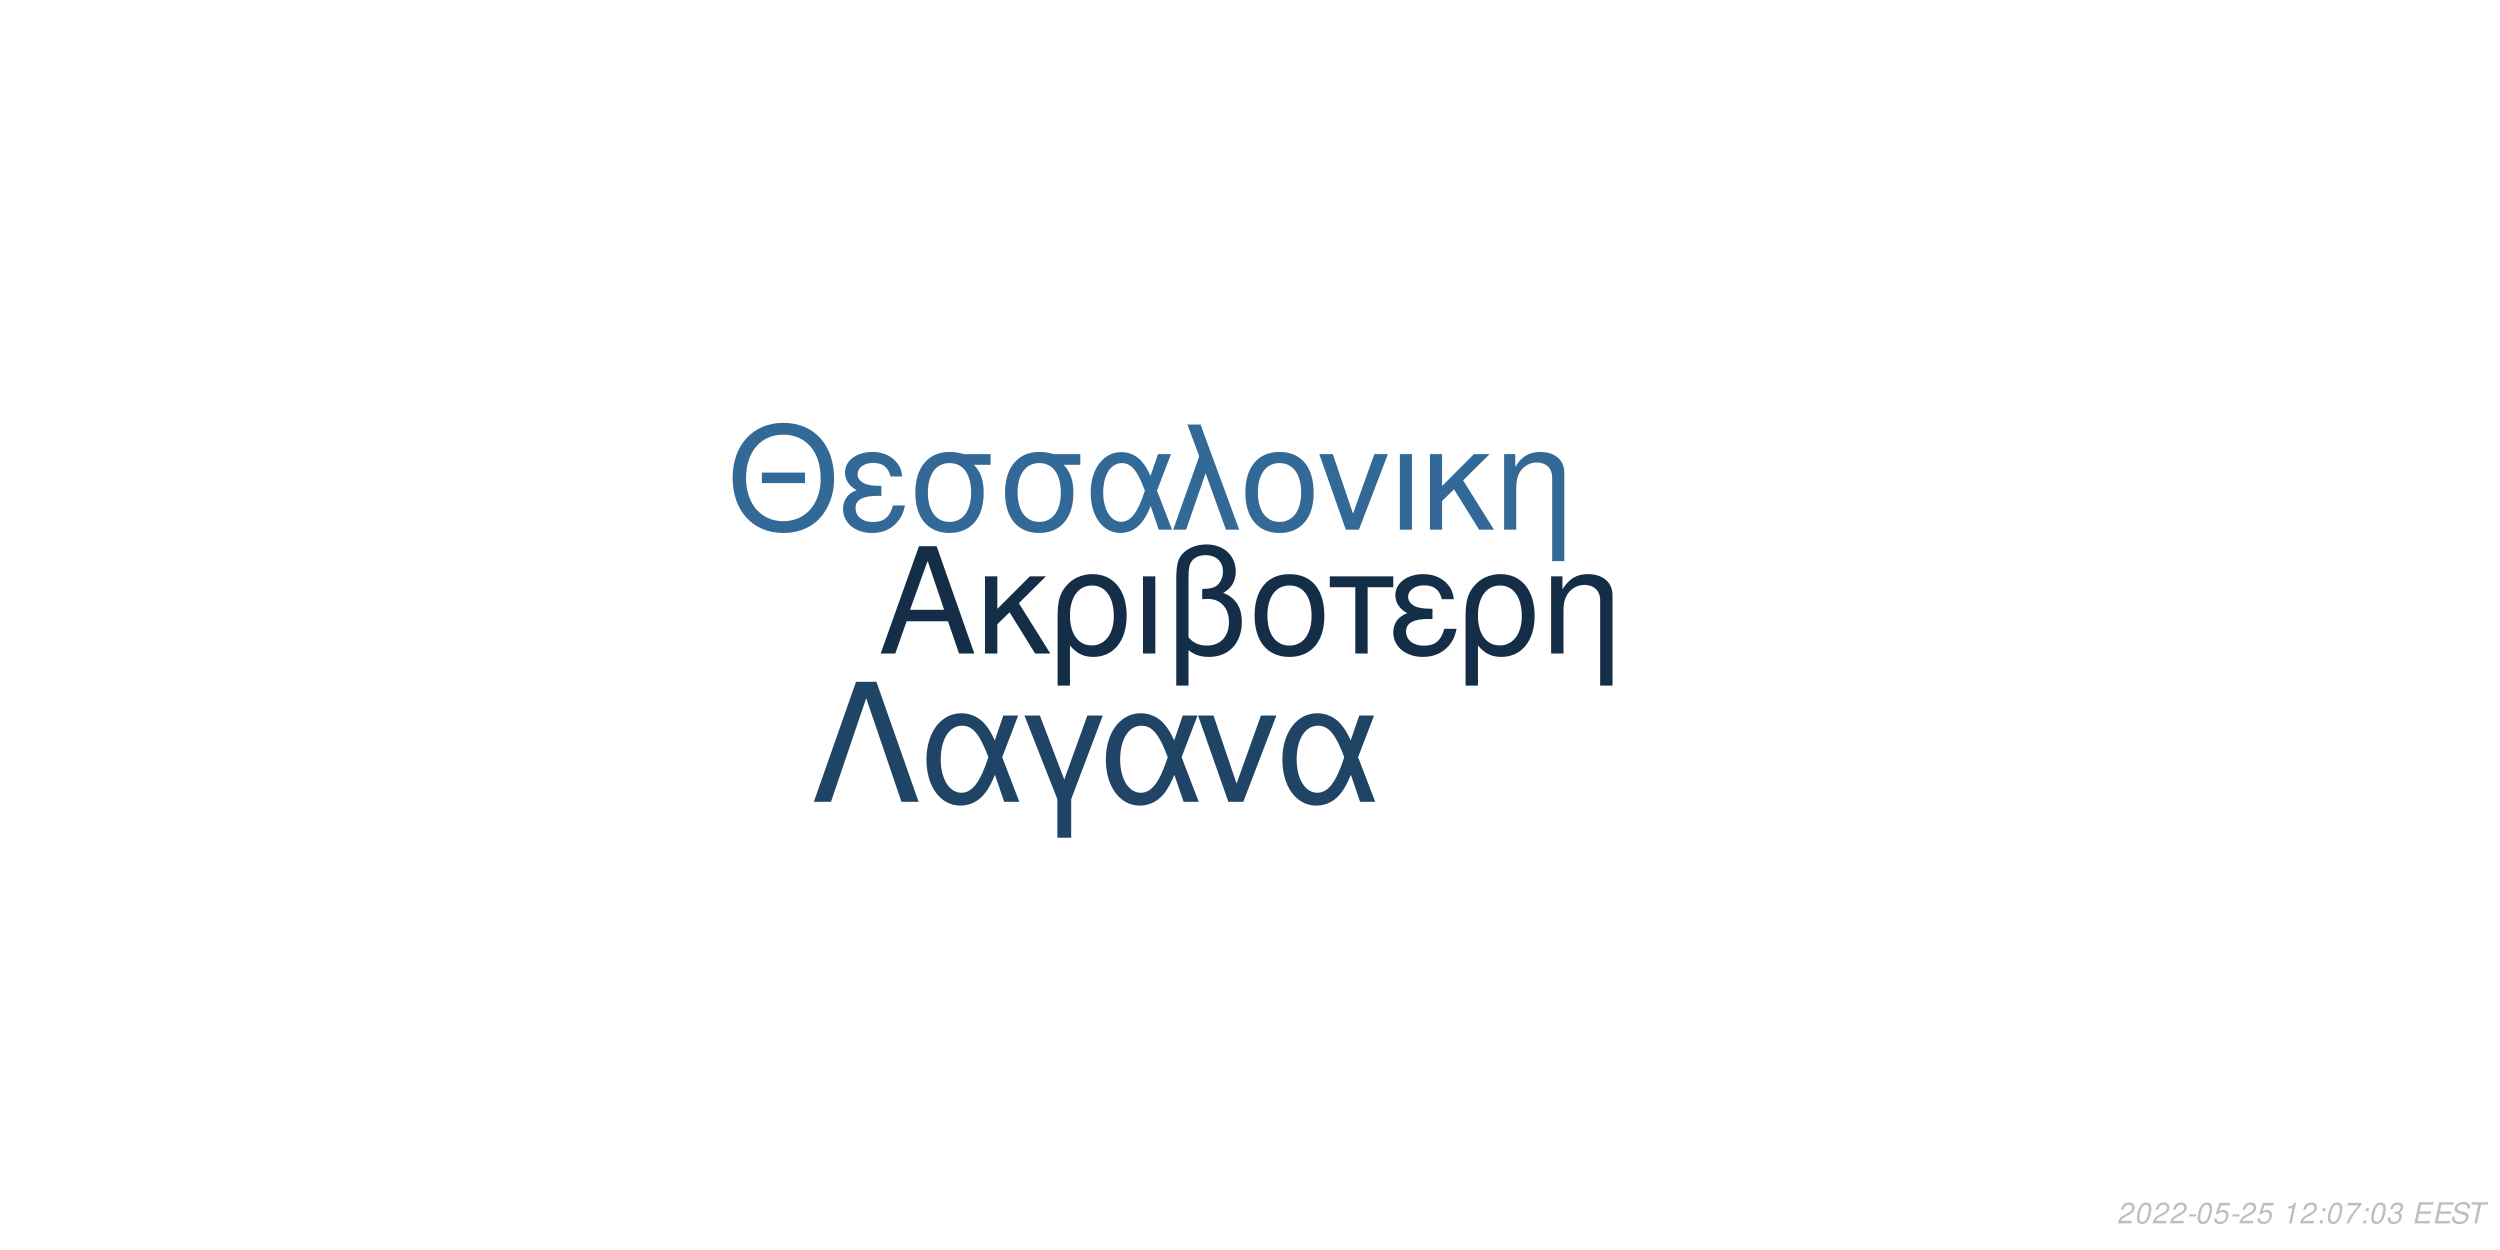
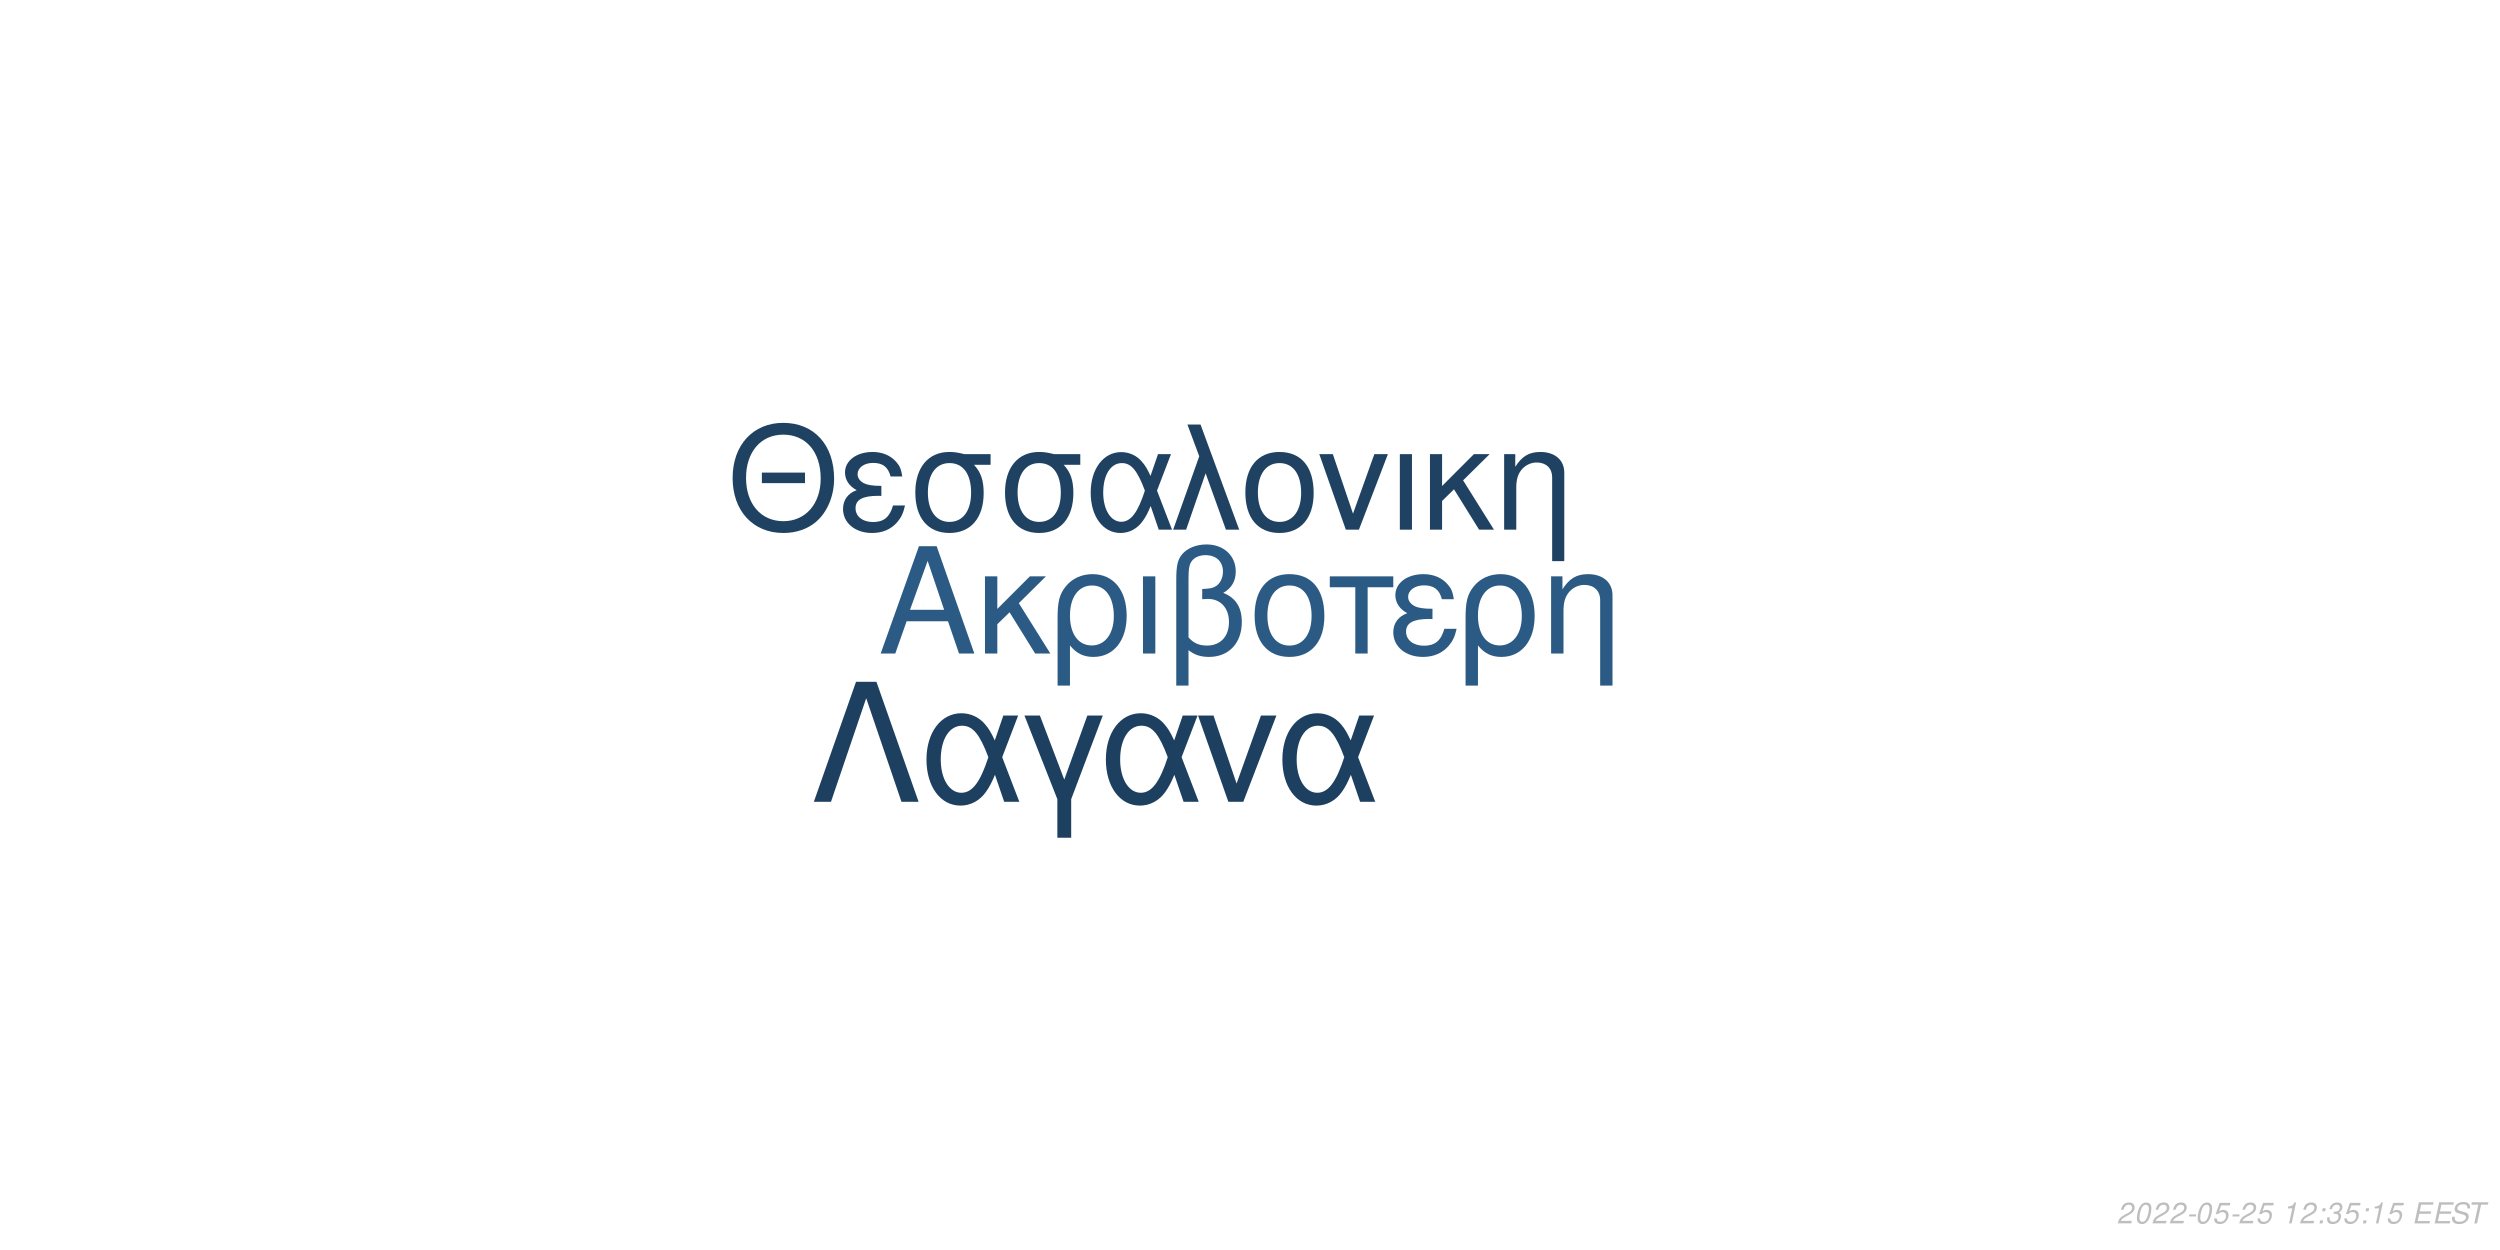
<svg xmlns="http://www.w3.org/2000/svg" xmlns:xlink="http://www.w3.org/1999/xlink" width="864pt" height="432pt" viewBox="0 0 864 432" version="1.1">
  <defs>
    <g>
      <symbol overflow="visible" id="glyph0-0">
        <path style="stroke:none;" d="" />
      </symbol>
      <symbol overflow="visible" id="glyph0-1">
        <path style="stroke:none;" d="M 24.125 -11.141 L 27.938 0 L 33.234 0 L 20.203 -37.094 L 14.094 -37.094 L 0.859 0 L 5.906 0 L 9.828 -11.141 Z M 22.797 -15.109 L 11 -15.109 L 17.094 -32.016 Z M 22.797 -15.109 " />
      </symbol>
      <symbol overflow="visible" id="glyph0-2">
        <path style="stroke:none;" d="M 7.172 -15.422 L 7.172 -26.672 L 2.906 -26.672 L 2.906 0 L 7.172 0 L 7.172 -10.125 L 11.406 -14.25 L 20.25 0 L 25.5 0 L 14.609 -17.406 L 23.969 -26.672 L 18.422 -26.672 Z M 7.172 -15.422 " />
      </symbol>
      <symbol overflow="visible" id="glyph0-3">
        <path style="stroke:none;" d="M 3 11.094 L 7.281 11.094 L 7.281 -2.797 C 9.516 -0.047 11.953 1.172 15.375 1.172 C 22.344 1.172 26.875 -4.422 26.875 -13.031 C 26.875 -21.891 22.297 -27.438 15.062 -27.438 C 11.297 -27.438 7.984 -25.906 5.797 -23.156 C 3.672 -20.516 3 -17.969 3 -12.359 Z M 14.906 -23.516 C 19.547 -23.516 22.438 -19.438 22.438 -12.922 C 22.438 -6.812 19.391 -2.797 14.812 -2.797 C 10.172 -2.797 7.281 -6.766 7.281 -13.125 C 7.281 -19.484 10.234 -23.516 14.906 -23.516 Z M 14.906 -23.516 " />
      </symbol>
      <symbol overflow="visible" id="glyph0-4">
        <path style="stroke:none;" d="M 3.516 0 L 7.781 0 L 7.781 -26.672 L 3.516 -26.672 Z M 3.516 0 " />
      </symbol>
      <symbol overflow="visible" id="glyph0-5">
        <path style="stroke:none;" d="M 4.016 11.094 L 8.25 11.094 L 8.25 -1.172 C 10.172 0.406 12.422 1.172 15.312 1.172 C 22.188 1.172 26.672 -3.609 26.672 -10.891 C 26.672 -15.984 24.578 -19.234 20.25 -20.969 C 23.109 -22.547 24.578 -25.031 24.578 -28.344 C 24.578 -33.844 20.406 -37.703 14.453 -37.703 C 10.938 -37.703 7.734 -36.391 6 -34.25 C 4.484 -32.422 4.016 -30.328 4.016 -25.391 Z M 8.25 -25.656 C 8.25 -29.359 8.5 -30.844 9.469 -32.062 C 10.375 -33.281 12.156 -34 14.094 -34 C 17.812 -34 20.156 -31.812 20.156 -28.297 C 20.156 -25.953 18.984 -23.812 17.297 -23.047 C 16.281 -22.547 15.469 -22.438 12.984 -22.297 L 12.984 -18.781 C 13.734 -18.828 14.344 -18.875 14.969 -18.875 C 19.344 -18.875 22.234 -15.719 22.234 -10.891 C 22.234 -5.906 19.281 -2.75 14.656 -2.75 C 11.953 -2.75 9.922 -3.609 8.25 -5.594 Z M 8.25 -25.656 " />
      </symbol>
      <symbol overflow="visible" id="glyph0-6">
        <path style="stroke:none;" d="M 14.094 -27.438 C 6.562 -27.438 2.094 -22.094 2.094 -13.125 C 2.094 -4.125 6.562 1.172 14.141 1.172 C 21.672 1.172 26.203 -4.172 26.203 -12.922 C 26.203 -22.188 21.828 -27.438 14.094 -27.438 Z M 14.141 -23.516 C 18.938 -23.516 21.781 -19.594 21.781 -12.984 C 21.781 -6.672 18.828 -2.75 14.141 -2.75 C 9.422 -2.75 6.516 -6.672 6.516 -13.125 C 6.516 -19.594 9.422 -23.516 14.141 -23.516 Z M 14.141 -23.516 " />
      </symbol>
      <symbol overflow="visible" id="glyph0-7">
        <path style="stroke:none;" d="M 7.891 0 L 12.156 0 L 12.156 -22.906 L 21.016 -22.906 L 21.016 -26.672 L -0.922 -26.672 L -0.922 -22.906 L 7.891 -22.906 Z M 7.891 0 " />
      </symbol>
      <symbol overflow="visible" id="glyph0-8">
        <path style="stroke:none;" d="M 14.562 -15.469 C 11.344 -15.469 9.562 -15.781 8.297 -16.438 C 6.922 -17.203 6.156 -18.328 6.156 -19.547 C 6.156 -21.891 8.453 -23.562 11.656 -23.562 C 15.062 -23.562 16.953 -22.094 17.812 -18.781 L 21.938 -18.781 C 21.578 -21.266 21.062 -22.5 19.797 -23.922 C 17.812 -26.203 14.906 -27.438 11.453 -27.438 C 5.797 -27.438 1.734 -24.375 1.734 -20.203 C 1.734 -17.609 3.156 -15.375 5.859 -13.938 C 2.797 -12.875 1.016 -10.484 1.016 -7.328 C 1.016 -2.391 5.297 1.172 11.25 1.172 C 14.969 1.172 17.906 -0.109 20.156 -2.641 C 21.578 -4.328 22.297 -5.797 22.906 -8.547 L 18.672 -8.547 C 17.5 -4.422 15.422 -2.703 11.609 -2.703 C 7.938 -2.703 5.438 -4.688 5.438 -7.578 C 5.438 -10.578 7.938 -11.953 13.484 -11.953 C 13.641 -11.953 14.094 -11.953 14.562 -11.906 Z M 14.562 -15.469 " />
      </symbol>
      <symbol overflow="visible" id="glyph0-9">
        <path style="stroke:none;" d="M 3.562 -26.672 L 3.562 0 L 7.844 0 L 7.844 -14.703 C 7.844 -17.906 8.5 -19.891 10.031 -21.531 C 11.406 -22.953 13.188 -23.719 15.062 -23.719 C 18.375 -23.719 20.516 -21.672 20.516 -18.469 L 20.516 11.094 L 24.781 11.094 L 24.781 -20.156 C 24.781 -24.578 21.469 -27.438 16.328 -27.438 C 12.359 -27.438 9.828 -25.906 7.484 -22.188 L 7.484 -26.672 Z M 3.562 -26.672 " />
      </symbol>
      <symbol overflow="visible" id="glyph1-0">
        <path style="stroke:none;" d="" />
      </symbol>
      <symbol overflow="visible" id="glyph1-1">
        <path style="stroke:none;" d="M 26.859 -19.734 L 11.953 -19.734 L 11.953 -16.094 L 26.859 -16.094 Z M 19.328 -36.922 C 8.922 -36.922 1.844 -29.25 1.844 -17.891 C 1.844 -6.484 8.875 1.141 19.391 1.141 C 23.812 1.141 27.703 -0.203 30.641 -2.688 C 34.578 -6.031 36.922 -11.656 36.922 -17.594 C 36.922 -29.297 30 -36.922 19.328 -36.922 Z M 19.328 -32.844 C 27.203 -32.844 32.281 -26.906 32.281 -17.688 C 32.281 -8.922 27.062 -2.938 19.391 -2.938 C 11.609 -2.938 6.484 -8.922 6.484 -17.891 C 6.484 -26.859 11.609 -32.844 19.328 -32.844 Z M 19.328 -32.844 " />
      </symbol>
      <symbol overflow="visible" id="glyph1-2">
        <path style="stroke:none;" d="M 14.25 -15.141 C 11.109 -15.141 9.375 -15.453 8.125 -16.094 C 6.781 -16.844 6.031 -17.938 6.031 -19.141 C 6.031 -21.422 8.266 -23.078 11.406 -23.078 C 14.75 -23.078 16.594 -21.625 17.438 -18.391 L 21.469 -18.391 C 21.125 -20.828 20.625 -22.031 19.391 -23.422 C 17.438 -25.656 14.594 -26.859 11.219 -26.859 C 5.688 -26.859 1.688 -23.875 1.688 -19.781 C 1.688 -17.234 3.094 -15.047 5.734 -13.656 C 2.734 -12.609 1 -10.266 1 -7.172 C 1 -2.344 5.188 1.141 11.016 1.141 C 14.656 1.141 17.547 -0.094 19.734 -2.594 C 21.125 -4.234 21.828 -5.688 22.422 -8.375 L 18.281 -8.375 C 17.141 -4.328 15.094 -2.641 11.359 -2.641 C 7.766 -2.641 5.328 -4.578 5.328 -7.422 C 5.328 -10.359 7.766 -11.703 13.203 -11.703 C 13.359 -11.703 13.797 -11.703 14.25 -11.656 Z M 14.25 -15.141 " />
      </symbol>
      <symbol overflow="visible" id="glyph1-3">
        <path style="stroke:none;" d="M 29 -26.109 L 19.938 -26.109 C 17.594 -26.703 16.438 -26.859 14.703 -26.859 C 7.469 -26.859 2.984 -21.469 2.984 -12.859 C 2.984 -4.031 7.375 1.141 14.797 1.141 C 22.172 1.141 26.609 -4.078 26.609 -12.656 C 26.609 -17.047 25.656 -19.828 23.266 -22.422 L 29 -22.422 Z M 14.797 -23.016 C 19.531 -23.016 22.266 -19.234 22.266 -12.75 C 22.266 -6.531 19.438 -2.688 14.797 -2.688 C 10.172 -2.688 7.328 -6.531 7.328 -12.859 C 7.328 -19.188 10.172 -23.016 14.797 -23.016 Z M 14.797 -23.016 " />
      </symbol>
      <symbol overflow="visible" id="glyph1-4">
        <path style="stroke:none;" d="M 29.344 -26.109 L 24.859 -26.109 L 22.266 -18.578 C 21.125 -21.031 20.484 -22.125 19.328 -23.469 C 17.547 -25.609 14.906 -26.812 12.156 -26.812 C 5.984 -26.812 1.594 -20.984 1.594 -12.812 C 1.594 -4.578 5.828 1.141 11.906 1.141 C 14.953 1.141 17.734 -0.344 19.625 -3.047 C 20.672 -4.531 21.281 -5.688 22.328 -8.172 L 25.109 0 L 29.703 0 L 24.516 -13.5 Z M 20.328 -13.5 C 17.891 -5.922 15.453 -2.734 12.156 -2.734 C 8.516 -2.734 5.922 -6.922 5.922 -12.812 C 5.922 -18.938 8.516 -23.016 12.359 -23.016 C 15.594 -23.016 17.688 -20.531 20.328 -13.5 Z M 20.328 -13.5 " />
      </symbol>
      <symbol overflow="visible" id="glyph1-5">
        <path style="stroke:none;" d="M 1.094 0 L 5.578 0 L 12.312 -19.484 L 19.328 0 L 23.922 0 L 10.562 -36.328 L 6.031 -36.328 L 10.109 -25.359 Z M 1.094 0 " />
      </symbol>
      <symbol overflow="visible" id="glyph1-6">
        <path style="stroke:none;" d="M 13.797 -26.859 C 6.422 -26.859 2.047 -21.625 2.047 -12.859 C 2.047 -4.031 6.422 1.141 13.859 1.141 C 21.234 1.141 25.656 -4.078 25.656 -12.656 C 25.656 -21.719 21.375 -26.859 13.797 -26.859 Z M 13.859 -23.016 C 18.531 -23.016 21.328 -19.188 21.328 -12.703 C 21.328 -6.531 18.438 -2.688 13.859 -2.688 C 9.219 -2.688 6.375 -6.531 6.375 -12.859 C 6.375 -19.188 9.219 -23.016 13.859 -23.016 Z M 13.859 -23.016 " />
      </symbol>
      <symbol overflow="visible" id="glyph1-7">
        <path style="stroke:none;" d="M 14.297 0 L 24.312 -26.109 L 19.625 -26.109 L 12.25 -5.531 L 5.281 -26.109 L 0.594 -26.109 L 9.766 0 Z M 14.297 0 " />
      </symbol>
      <symbol overflow="visible" id="glyph1-8">
        <path style="stroke:none;" d="M 3.438 0 L 7.625 0 L 7.625 -26.109 L 3.438 -26.109 Z M 3.438 0 " />
      </symbol>
      <symbol overflow="visible" id="glyph1-9">
        <path style="stroke:none;" d="M 7.031 -15.094 L 7.031 -26.109 L 2.844 -26.109 L 2.844 0 L 7.031 0 L 7.031 -9.922 L 11.156 -13.953 L 19.828 0 L 24.969 0 L 14.297 -17.047 L 23.469 -26.109 L 18.031 -26.109 Z M 7.031 -15.094 " />
      </symbol>
      <symbol overflow="visible" id="glyph1-10">
        <path style="stroke:none;" d="M 3.484 -26.109 L 3.484 0 L 7.672 0 L 7.672 -14.406 C 7.672 -17.547 8.328 -19.484 9.812 -21.078 C 11.156 -22.469 12.906 -23.219 14.75 -23.219 C 17.984 -23.219 20.078 -21.234 20.078 -18.094 L 20.078 10.859 L 24.266 10.859 L 24.266 -19.734 C 24.266 -24.062 21.031 -26.859 16 -26.859 C 12.109 -26.859 9.609 -25.359 7.328 -21.719 L 7.328 -26.109 Z M 3.484 -26.109 " />
      </symbol>
      <symbol overflow="visible" id="glyph2-0">
        <path style="stroke:none;" d="" />
      </symbol>
      <symbol overflow="visible" id="glyph2-1">
        <path style="stroke:none;" d="M 22.531 -41.484 L 15.484 -41.484 L 0.906 0 L 6.828 0 L 19 -35.797 L 31.188 0 L 37.109 0 Z M 22.531 -41.484 " />
      </symbol>
      <symbol overflow="visible" id="glyph2-2">
        <path style="stroke:none;" d="M 33.516 -29.812 L 28.391 -29.812 L 25.438 -21.219 C 24.125 -24.016 23.391 -25.266 22.078 -26.797 C 20.031 -29.25 17.016 -30.609 13.891 -30.609 C 6.828 -30.609 1.828 -23.953 1.828 -14.625 C 1.828 -5.234 6.656 1.312 13.594 1.312 C 17.078 1.312 20.266 -0.391 22.422 -3.469 C 23.609 -5.172 24.297 -6.484 25.5 -9.328 L 28.688 0 L 33.922 0 L 28 -15.422 Z M 23.219 -15.422 C 20.422 -6.766 17.641 -3.125 13.891 -3.125 C 9.734 -3.125 6.766 -7.906 6.766 -14.625 C 6.766 -21.625 9.734 -26.297 14.109 -26.297 C 17.812 -26.297 20.203 -23.453 23.219 -15.422 Z M 23.219 -15.422 " />
      </symbol>
      <symbol overflow="visible" id="glyph2-3">
        <path style="stroke:none;" d="M 12.062 12.406 L 16.844 12.406 L 16.844 -0.906 L 27.766 -29.812 L 22.422 -29.812 L 14.453 -7.688 L 6.031 -29.812 L 0.688 -29.812 L 12.062 -0.906 Z M 12.062 12.406 " />
      </symbol>
      <symbol overflow="visible" id="glyph2-4">
        <path style="stroke:none;" d="M 16.328 0 L 27.766 -29.812 L 22.422 -29.812 L 14 -6.312 L 6.031 -29.812 L 0.688 -29.812 L 11.156 0 Z M 16.328 0 " />
      </symbol>
      <symbol overflow="visible" id="glyph3-0">
        <path style="stroke:none;" d="" />
      </symbol>
      <symbol overflow="visible" id="glyph3-1">
        <path style="stroke:none;" d="M 5.234 -0.875 L 1.469 -0.875 C 1.641 -1.375 2.203 -1.891 3.109 -2.344 L 4.234 -2.938 C 5.562 -3.625 6.219 -4.469 6.219 -5.484 C 6.219 -5.938 6.062 -6.359 5.797 -6.656 C 5.469 -7.047 4.984 -7.234 4.312 -7.234 C 2.766 -7.234 1.891 -6.453 1.484 -4.734 L 2.375 -4.734 C 2.484 -5.188 2.609 -5.484 2.797 -5.75 C 3.094 -6.203 3.609 -6.453 4.188 -6.453 C 4.891 -6.453 5.344 -6.031 5.344 -5.375 C 5.344 -4.703 4.859 -4.094 4.016 -3.656 L 2.984 -3.125 C 1.234 -2.188 0.797 -1.656 0.344 -0.016 L 5.047 -0.016 Z M 5.234 -0.875 " />
      </symbol>
      <symbol overflow="visible" id="glyph3-2">
        <path style="stroke:none;" d="M 4.203 -7.234 C 3.375 -7.234 2.688 -6.812 2.125 -5.984 C 1.484 -5.047 0.984 -3.188 0.984 -1.734 C 0.984 -1.109 1.172 -0.562 1.484 -0.266 C 1.797 0.047 2.281 0.234 2.766 0.234 C 3.625 0.234 4.281 -0.156 4.859 -1.016 C 5.516 -1.953 6 -3.797 6 -5.266 C 6 -6.5 5.328 -7.234 4.203 -7.234 Z M 4.094 -6.453 C 4.734 -6.453 5.125 -5.984 5.125 -5.156 C 5.125 -4.203 4.781 -2.625 4.406 -1.812 C 3.984 -0.938 3.516 -0.547 2.875 -0.547 C 2.25 -0.547 1.875 -1.031 1.875 -1.828 C 1.875 -2.797 2.203 -4.344 2.594 -5.203 C 2.984 -6.047 3.453 -6.453 4.094 -6.453 Z M 4.094 -6.453 " />
      </symbol>
      <symbol overflow="visible" id="glyph3-3">
        <path style="stroke:none;" d="M 3.516 -3.125 L 1.125 -3.125 L 0.969 -2.406 L 3.359 -2.406 Z M 3.516 -3.125 " />
      </symbol>
      <symbol overflow="visible" id="glyph3-4">
        <path style="stroke:none;" d="M 6.297 -7.094 L 2.594 -7.094 L 1.234 -3.234 L 2.047 -3.234 C 2.656 -3.766 2.938 -3.906 3.531 -3.906 C 4.328 -3.906 4.797 -3.453 4.797 -2.688 C 4.797 -1.438 3.969 -0.547 2.828 -0.547 C 2.031 -0.547 1.609 -0.938 1.578 -1.734 L 0.703 -1.734 L 0.703 -1.516 C 0.703 -0.938 0.844 -0.547 1.188 -0.266 C 1.562 0.062 2.078 0.234 2.703 0.234 C 3.656 0.234 4.391 -0.156 4.984 -0.922 C 5.422 -1.5 5.672 -2.234 5.672 -2.953 C 5.672 -4 4.938 -4.672 3.812 -4.672 C 3.328 -4.672 2.906 -4.547 2.406 -4.234 L 3.109 -6.219 L 6.109 -6.219 Z M 6.297 -7.094 " />
      </symbol>
      <symbol overflow="visible" id="glyph3-5">
        <path style="stroke:none;" d="" />
      </symbol>
      <symbol overflow="visible" id="glyph3-6">
        <path style="stroke:none;" d="M 3.703 -5.188 L 2.594 0 L 3.469 0 L 5.016 -7.234 L 4.438 -7.234 C 3.906 -6.156 3.688 -6.016 2.234 -5.812 L 2.109 -5.188 Z M 3.703 -5.188 " />
      </symbol>
      <symbol overflow="visible" id="glyph3-7">
        <path style="stroke:none;" d="M 2.359 -1.031 L 1.312 -1.031 L 1.094 0 L 2.141 0 Z M 3.266 -5.234 L 2.219 -5.234 L 2 -4.203 L 3.047 -4.203 Z M 3.266 -5.234 " />
      </symbol>
      <symbol overflow="visible" id="glyph3-8">
-         <path style="stroke:none;" d="M 6.703 -7.094 L 1.953 -7.094 L 1.766 -6.219 L 5.594 -6.219 C 3.344 -3.688 2.266 -2.109 1.375 0 L 2.344 0 C 3.031 -1.906 4.828 -4.594 6.547 -6.281 Z M 6.703 -7.094 " />
+         <path style="stroke:none;" d="M 2.922 -3.312 C 3.125 -3.344 3.234 -3.344 3.375 -3.344 C 4.203 -3.344 4.688 -3 4.688 -2.406 C 4.688 -1.312 3.906 -0.547 2.781 -0.547 C 2.047 -0.547 1.594 -0.938 1.594 -1.562 C 1.594 -1.719 1.609 -1.844 1.656 -2.094 L 0.766 -2.094 C 0.734 -1.797 0.719 -1.641 0.719 -1.469 C 0.719 -0.375 1.406 0.234 2.641 0.234 C 3.547 0.234 4.297 -0.078 4.812 -0.656 C 5.266 -1.156 5.562 -1.875 5.562 -2.547 C 5.562 -3.125 5.344 -3.453 4.797 -3.734 C 5.641 -4.234 6.016 -4.844 6.016 -5.734 C 6.016 -6.656 5.312 -7.234 4.203 -7.234 C 3.375 -7.234 2.672 -6.938 2.188 -6.375 C 1.891 -6.031 1.703 -5.641 1.516 -4.906 L 2.391 -4.906 C 2.5 -5.359 2.594 -5.594 2.734 -5.812 C 3.047 -6.234 3.516 -6.453 4.078 -6.453 C 4.734 -6.453 5.141 -6.125 5.141 -5.578 C 5.141 -5.188 5.016 -4.797 4.797 -4.547 C 4.516 -4.234 4 -4.062 3.266 -4.062 L 3.078 -4.062 Z M 2.922 -3.312 " />
      </symbol>
      <symbol overflow="visible" id="glyph3-9">
-         <path style="stroke:none;" d="M 2.922 -3.312 C 3.125 -3.344 3.234 -3.344 3.375 -3.344 C 4.203 -3.344 4.688 -3 4.688 -2.406 C 4.688 -1.312 3.906 -0.547 2.781 -0.547 C 2.047 -0.547 1.594 -0.938 1.594 -1.562 C 1.594 -1.719 1.609 -1.844 1.656 -2.094 L 0.766 -2.094 C 0.734 -1.797 0.719 -1.641 0.719 -1.469 C 0.719 -0.375 1.406 0.234 2.641 0.234 C 3.547 0.234 4.297 -0.078 4.812 -0.656 C 5.266 -1.156 5.562 -1.875 5.562 -2.547 C 5.562 -3.125 5.344 -3.453 4.797 -3.734 C 5.641 -4.234 6.016 -4.844 6.016 -5.734 C 6.016 -6.656 5.312 -7.234 4.203 -7.234 C 3.375 -7.234 2.672 -6.938 2.188 -6.375 C 1.891 -6.031 1.703 -5.641 1.516 -4.906 L 2.391 -4.906 C 2.5 -5.359 2.594 -5.594 2.734 -5.812 C 3.047 -6.234 3.516 -6.453 4.078 -6.453 C 4.734 -6.453 5.141 -6.125 5.141 -5.578 C 5.141 -5.188 5.016 -4.797 4.797 -4.547 C 4.516 -4.234 4 -4.062 3.266 -4.062 L 3.078 -4.062 Z M 2.922 -3.312 " />
+         <path style="stroke:none;" d="M 2.547 -3.312 L 6.5 -3.312 L 6.688 -4.141 L 2.719 -4.141 L 3.219 -6.469 L 7.344 -6.469 L 7.516 -7.297 L 2.453 -7.297 L 0.906 0 L 6.125 0 L 6.297 -0.812 L 2.016 -0.812 Z M 2.547 -3.312 " />
      </symbol>
      <symbol overflow="visible" id="glyph3-10">
-         <path style="stroke:none;" d="M 2.547 -3.312 L 6.5 -3.312 L 6.688 -4.141 L 2.719 -4.141 L 3.219 -6.469 L 7.344 -6.469 L 7.516 -7.297 L 2.453 -7.297 L 0.906 0 L 6.125 0 L 6.297 -0.812 L 2.016 -0.812 Z M 2.547 -3.312 " />
+         <path style="stroke:none;" d="M 7.062 -5.156 C 7.125 -5.438 7.141 -5.562 7.141 -5.703 C 7.141 -6.156 6.938 -6.594 6.594 -6.891 C 6.188 -7.25 5.656 -7.406 4.875 -7.406 C 3.844 -7.406 3.047 -7.125 2.5 -6.562 C 2.094 -6.141 1.781 -5.438 1.781 -4.922 C 1.781 -4.297 2.219 -3.766 2.891 -3.562 L 4.594 -3.094 C 5.406 -2.859 5.734 -2.578 5.734 -2.094 C 5.734 -1.781 5.547 -1.406 5.266 -1.141 C 4.844 -0.766 4.266 -0.578 3.453 -0.578 C 2.328 -0.578 1.812 -0.984 1.812 -1.906 C 1.812 -2.047 1.812 -2.125 1.844 -2.312 L 0.984 -2.312 C 0.906 -2.062 0.891 -1.906 0.891 -1.688 C 0.891 -0.484 1.797 0.234 3.297 0.234 C 4.359 0.234 5.234 -0.062 5.812 -0.609 C 6.344 -1.078 6.688 -1.797 6.688 -2.375 C 6.688 -2.641 6.609 -2.906 6.453 -3.156 C 6.234 -3.5 5.938 -3.703 5.469 -3.828 L 3.75 -4.312 C 2.984 -4.547 2.734 -4.734 2.734 -5.188 C 2.734 -5.547 2.875 -5.844 3.188 -6.109 C 3.547 -6.438 4.031 -6.594 4.703 -6.594 C 5.266 -6.594 5.688 -6.484 5.906 -6.297 C 6.094 -6.125 6.219 -5.797 6.219 -5.516 C 6.219 -5.422 6.203 -5.344 6.188 -5.156 Z M 7.062 -5.156 " />
      </symbol>
      <symbol overflow="visible" id="glyph3-11">
-         <path style="stroke:none;" d="M 7.062 -5.156 C 7.125 -5.438 7.141 -5.562 7.141 -5.703 C 7.141 -6.156 6.938 -6.594 6.594 -6.891 C 6.188 -7.25 5.656 -7.406 4.875 -7.406 C 3.844 -7.406 3.047 -7.125 2.5 -6.562 C 2.094 -6.141 1.781 -5.438 1.781 -4.922 C 1.781 -4.297 2.219 -3.766 2.891 -3.562 L 4.594 -3.094 C 5.406 -2.859 5.734 -2.578 5.734 -2.094 C 5.734 -1.781 5.547 -1.406 5.266 -1.141 C 4.844 -0.766 4.266 -0.578 3.453 -0.578 C 2.328 -0.578 1.812 -0.984 1.812 -1.906 C 1.812 -2.047 1.812 -2.125 1.844 -2.312 L 0.984 -2.312 C 0.906 -2.062 0.891 -1.906 0.891 -1.688 C 0.891 -0.484 1.797 0.234 3.297 0.234 C 4.359 0.234 5.234 -0.062 5.812 -0.609 C 6.344 -1.078 6.688 -1.797 6.688 -2.375 C 6.688 -2.641 6.609 -2.906 6.453 -3.156 C 6.234 -3.5 5.938 -3.703 5.469 -3.828 L 3.75 -4.312 C 2.984 -4.547 2.734 -4.734 2.734 -5.188 C 2.734 -5.547 2.875 -5.844 3.188 -6.109 C 3.547 -6.438 4.031 -6.594 4.703 -6.594 C 5.266 -6.594 5.688 -6.484 5.906 -6.297 C 6.094 -6.125 6.219 -5.797 6.219 -5.516 C 6.219 -5.422 6.203 -5.344 6.188 -5.156 Z M 7.062 -5.156 " />
-       </symbol>
-       <symbol overflow="visible" id="glyph3-12">
        <path style="stroke:none;" d="M 4.938 -6.469 L 7.312 -6.469 L 7.484 -7.297 L 1.75 -7.297 L 1.578 -6.469 L 3.984 -6.469 L 2.609 0 L 3.547 0 Z M 4.938 -6.469 " />
      </symbol>
    </g>
  </defs>
  <g id="surface1">
    <rect x="0" y="0" width="864" height="432" style="fill:rgb(100%,100%,100%);fill-opacity:1;stroke:none;" />
-     <g style="fill:rgb(7.843%,18.039%,27.843%);fill-opacity:1;">
+     <g style="fill:rgb(16.863%,35.686%,51.765%);fill-opacity:1;">
      <use xlink:href="#glyph0-1" x="303.5" y="225.861" />
      <use xlink:href="#glyph0-2" x="337.5" y="225.861" />
      <use xlink:href="#glyph0-3" x="362.5" y="225.861" />
      <use xlink:href="#glyph0-4" x="391.5" y="225.861" />
      <use xlink:href="#glyph0-5" x="402.5" y="225.861" />
      <use xlink:href="#glyph0-6" x="431.5" y="225.861" />
      <use xlink:href="#glyph0-7" x="460.5" y="225.861" />
      <use xlink:href="#glyph0-8" x="480.5" y="225.861" />
      <use xlink:href="#glyph0-3" x="503.5" y="225.861" />
      <use xlink:href="#glyph0-9" x="532.5" y="225.861" />
    </g>
-     <g style="fill:rgb(19.608%,41.176%,59.216%);fill-opacity:1;">
+     <g style="fill:rgb(12.157%,25.882%,38.431%);fill-opacity:1;">
      <use xlink:href="#glyph1-1" x="251.348" y="183.058" />
      <use xlink:href="#glyph1-2" x="290.348" y="183.058" />
      <use xlink:href="#glyph1-3" x="313.348" y="183.058" />
      <use xlink:href="#glyph1-3" x="344.348" y="183.058" />
      <use xlink:href="#glyph1-4" x="375.348" y="183.058" />
      <use xlink:href="#glyph1-5" x="404.348" y="183.058" />
      <use xlink:href="#glyph1-6" x="428.348" y="183.058" />
      <use xlink:href="#glyph1-7" x="455.348" y="183.058" />
      <use xlink:href="#glyph1-8" x="480.348" y="183.058" />
      <use xlink:href="#glyph1-9" x="491.348" y="183.058" />
      <use xlink:href="#glyph1-10" x="516.348" y="183.058" />
    </g>
-     <g style="fill:rgb(12.549%,26.667%,39.608%);fill-opacity:1;">
+     <g style="fill:rgb(11.765%,25.098%,37.647%);fill-opacity:1;">
      <use xlink:href="#glyph2-1" x="280.359" y="277.105" />
      <use xlink:href="#glyph2-2" x="318.359" y="277.105" />
      <use xlink:href="#glyph2-3" x="353.359" y="277.105" />
      <use xlink:href="#glyph2-2" x="380.359" y="277.105" />
      <use xlink:href="#glyph2-4" x="413.359" y="277.105" />
      <use xlink:href="#glyph2-2" x="441.359" y="277.105" />
    </g>
    <g style="fill:rgb(74.51%,74.51%,74.51%);fill-opacity:1;">
      <use xlink:href="#glyph3-1" x="731.52" y="422.81" />
      <use xlink:href="#glyph3-2" x="737.52" y="422.81" />
      <use xlink:href="#glyph3-1" x="743.52" y="422.81" />
      <use xlink:href="#glyph3-1" x="749.52" y="422.81" />
      <use xlink:href="#glyph3-3" x="755.52" y="422.81" />
      <use xlink:href="#glyph3-2" x="758.52" y="422.81" />
      <use xlink:href="#glyph3-4" x="764.52" y="422.81" />
      <use xlink:href="#glyph3-3" x="770.52" y="422.81" />
      <use xlink:href="#glyph3-1" x="773.52" y="422.81" />
      <use xlink:href="#glyph3-4" x="779.52" y="422.81" />
      <use xlink:href="#glyph3-5" x="785.52" y="422.81" />
      <use xlink:href="#glyph3-6" x="788.52" y="422.81" />
      <use xlink:href="#glyph3-1" x="794.52" y="422.81" />
      <use xlink:href="#glyph3-7" x="800.52" y="422.81" />
-       <use xlink:href="#glyph3-2" x="803.52" y="422.81" />
-       <use xlink:href="#glyph3-8" x="809.52" y="422.81" />
+       <use xlink:href="#glyph3-8" x="803.52" y="422.81" />
+       <use xlink:href="#glyph3-4" x="809.52" y="422.81" />
      <use xlink:href="#glyph3-7" x="815.52" y="422.81" />
-       <use xlink:href="#glyph3-2" x="818.52" y="422.81" />
-       <use xlink:href="#glyph3-9" x="824.52" y="422.81" />
+       <use xlink:href="#glyph3-6" x="818.52" y="422.81" />
+       <use xlink:href="#glyph3-4" x="824.52" y="422.81" />
      <use xlink:href="#glyph3-5" x="830.52" y="422.81" />
-       <use xlink:href="#glyph3-10" x="833.52" y="422.81" />
-       <use xlink:href="#glyph3-10" x="840.52" y="422.81" />
-       <use xlink:href="#glyph3-11" x="846.52" y="422.81" />
-       <use xlink:href="#glyph3-12" x="852.52" y="422.81" />
+       <use xlink:href="#glyph3-9" x="833.52" y="422.81" />
+       <use xlink:href="#glyph3-9" x="840.52" y="422.81" />
+       <use xlink:href="#glyph3-10" x="846.52" y="422.81" />
+       <use xlink:href="#glyph3-11" x="852.52" y="422.81" />
    </g>
  </g>
</svg>
